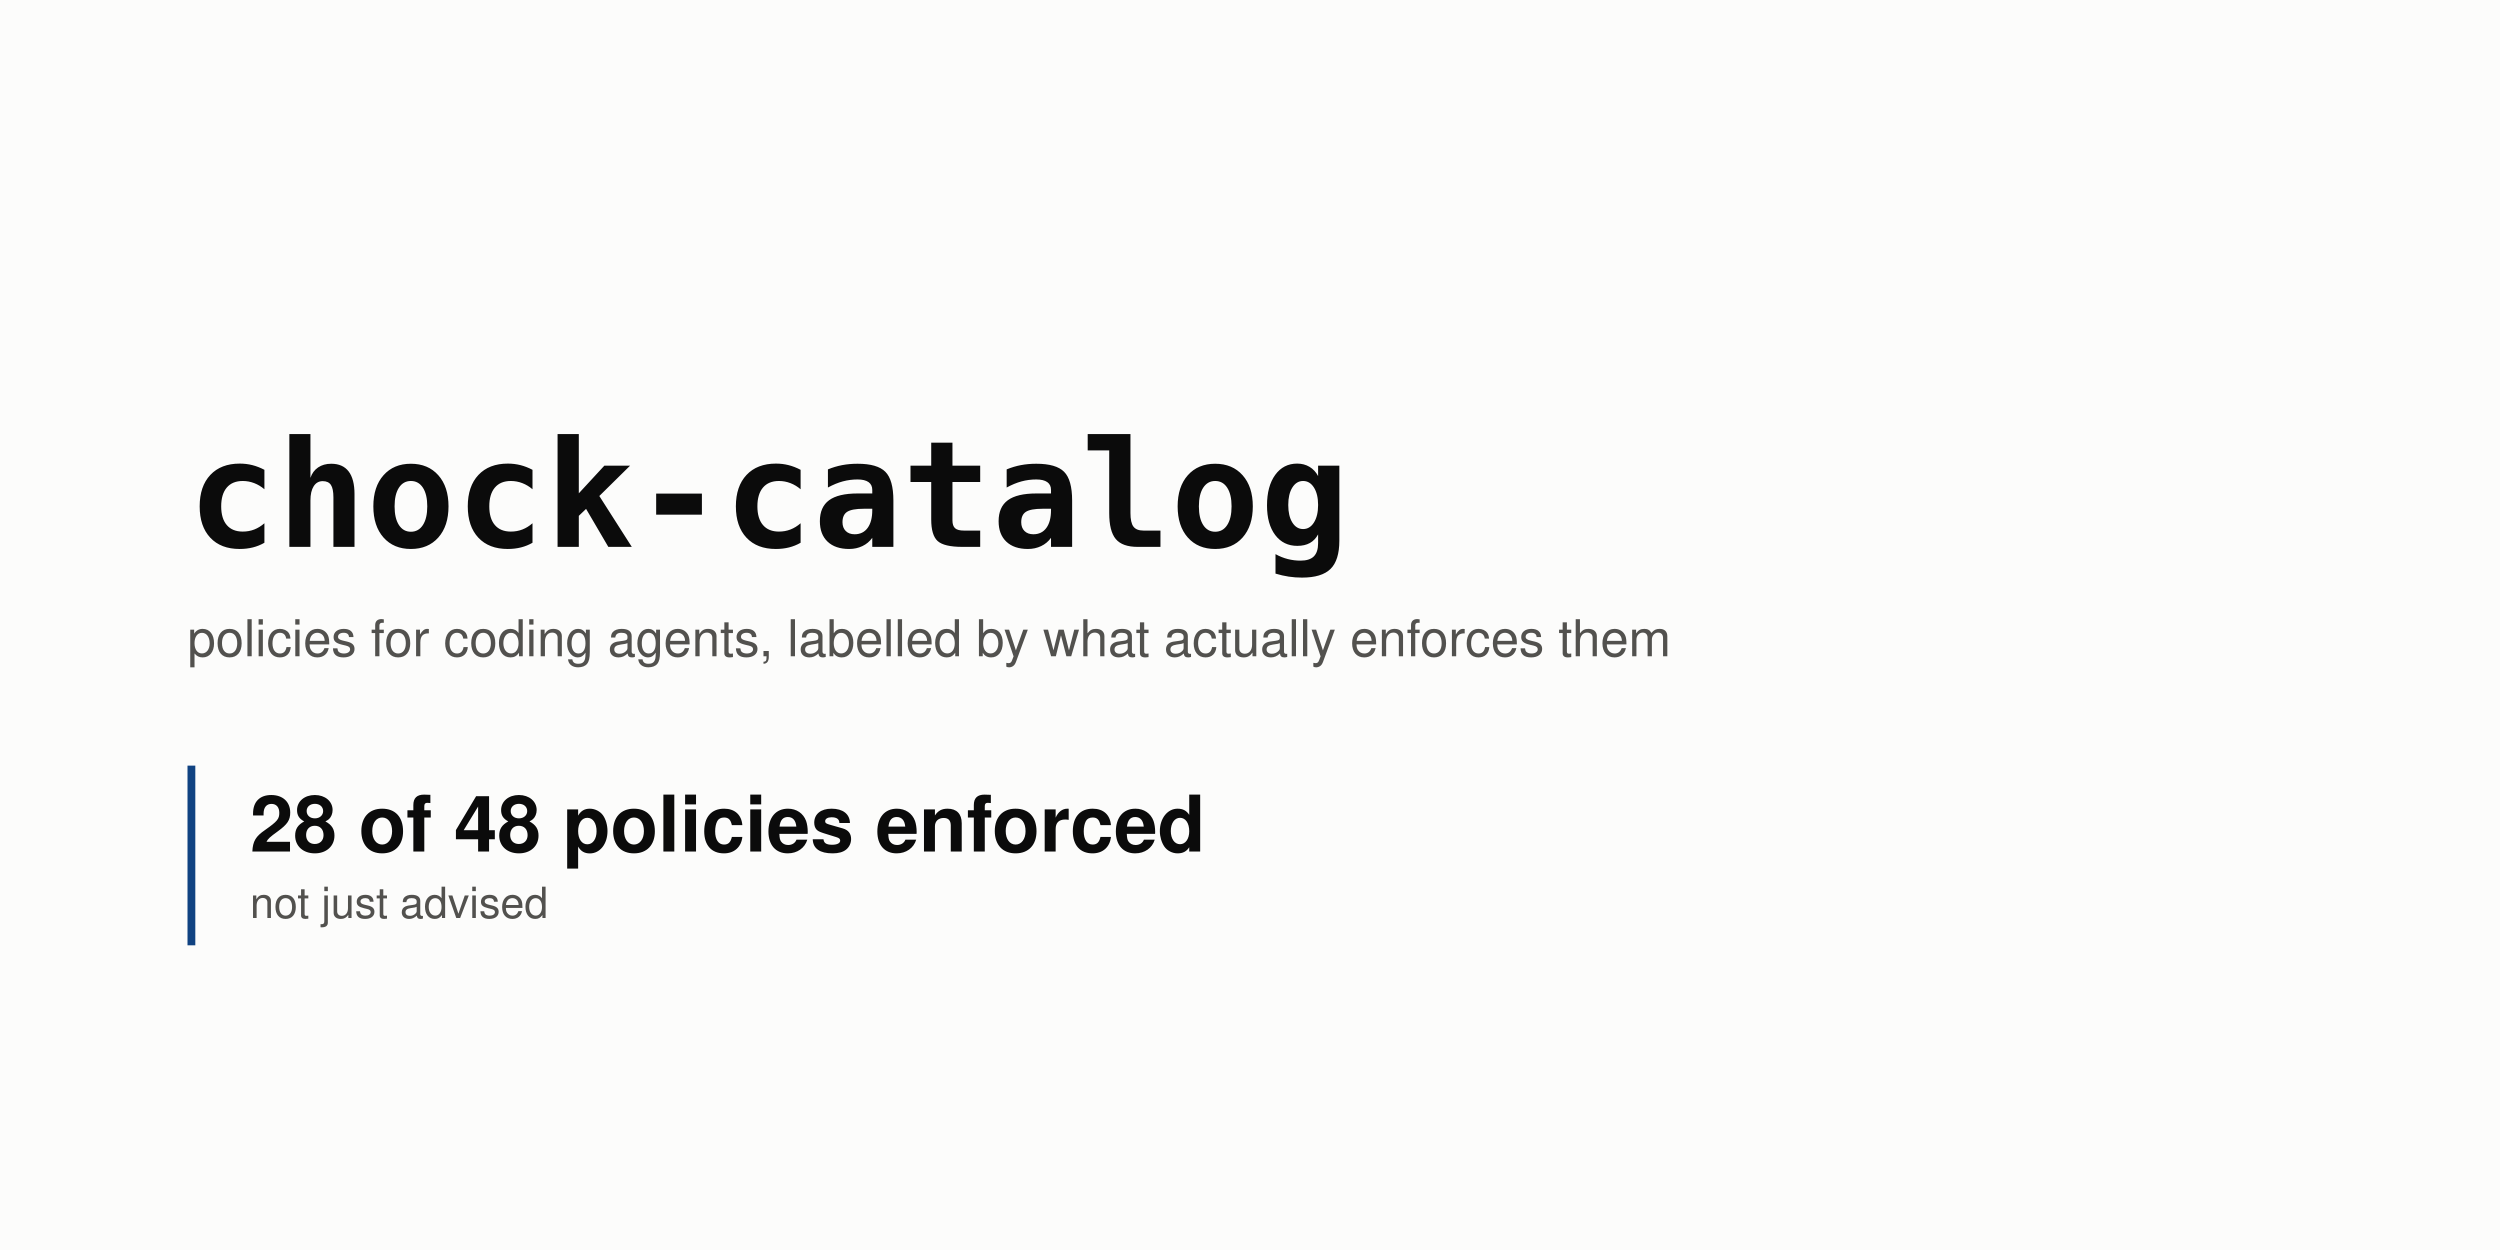
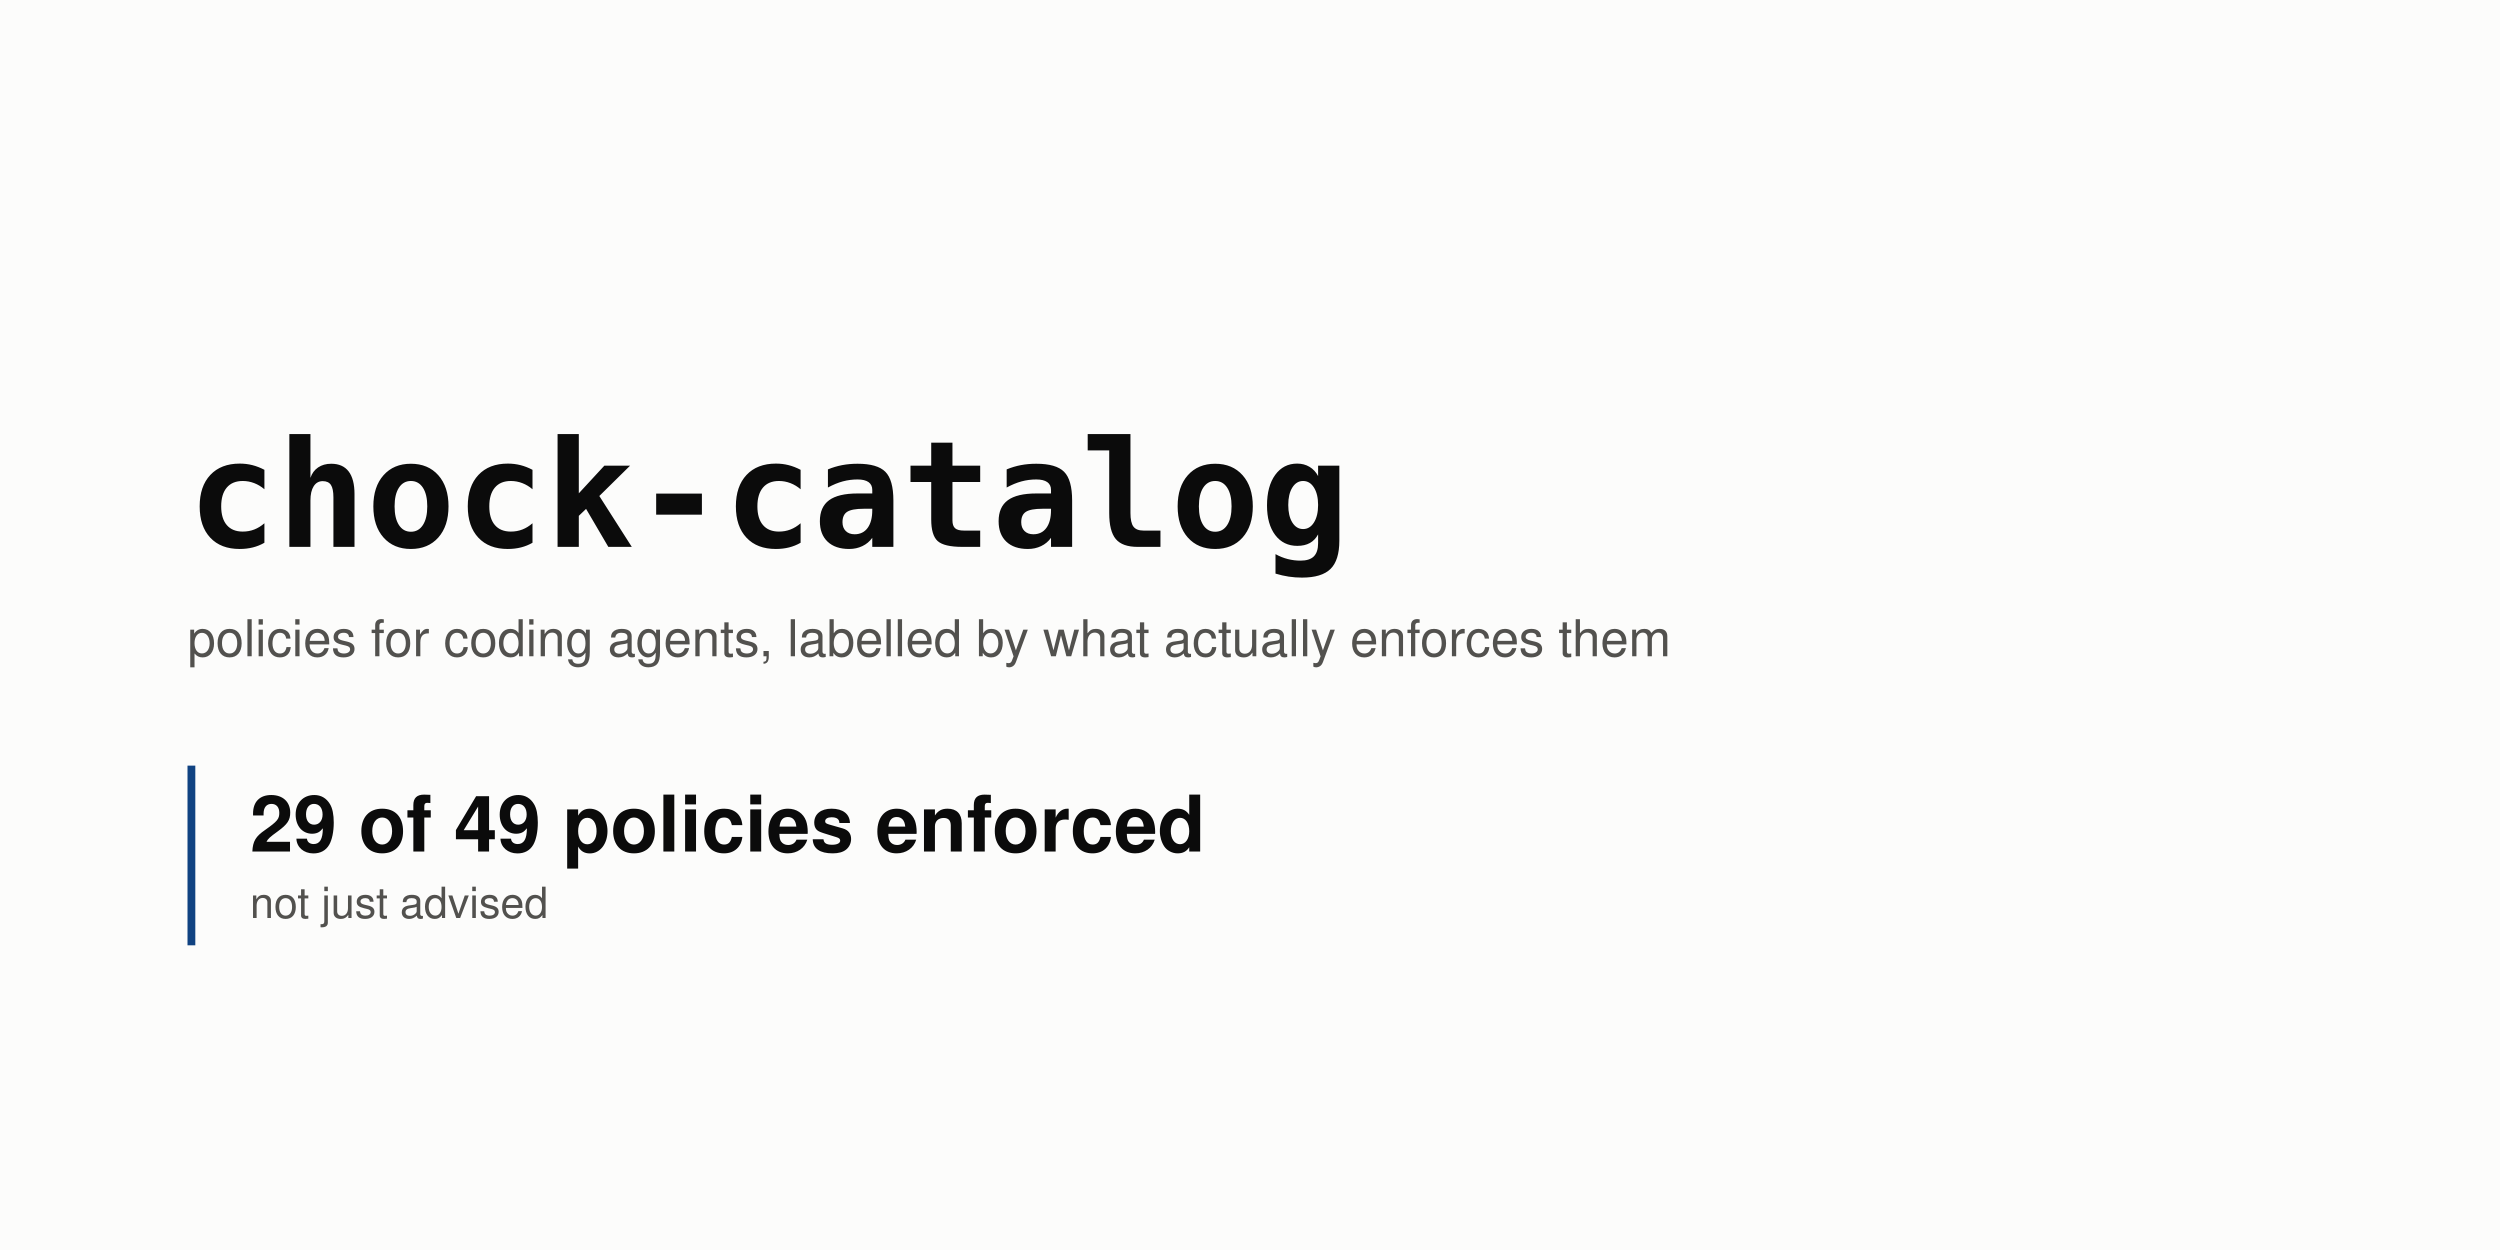
<svg xmlns="http://www.w3.org/2000/svg" width="1280" height="640" viewBox="0 0 1280 640" role="img" aria-labelledby="t d">
  <rect width="1280" height="640" fill="#fcfcfb" />
  <text x="96" y="280" font-family="ui-monospace, SFMono-Regular, 'SF Mono', Menlo, Consolas, monospace" font-size="76" font-weight="700" fill="#0b0b0b" text-anchor="start">chock-catalog</text>
  <text x="96" y="336" font-family="-apple-system, BlinkMacSystemFont, 'Segoe UI', Helvetica, Arial, sans-serif" font-size="26" font-weight="400" fill="#52514e" text-anchor="start">policies for coding agents, labelled by what actually enforces them</text>
  <rect x="96" y="392" width="4" height="92" rx="0" fill="#104281" />
-   <text x="128" y="436" font-family="-apple-system, BlinkMacSystemFont, 'Segoe UI', Helvetica, Arial, sans-serif" font-size="40" font-weight="700" fill="#0b0b0b" text-anchor="start">28 of 48 policies enforced</text>
+   <text x="128" y="436" font-family="-apple-system, BlinkMacSystemFont, 'Segoe UI', Helvetica, Arial, sans-serif" font-size="40" font-weight="700" fill="#0b0b0b" text-anchor="start">29 of 49 policies enforced</text>
  <text x="128" y="470" font-family="-apple-system, BlinkMacSystemFont, 'Segoe UI', Helvetica, Arial, sans-serif" font-size="22" font-weight="400" fill="#52514e" text-anchor="start">not just advised</text>
</svg>
